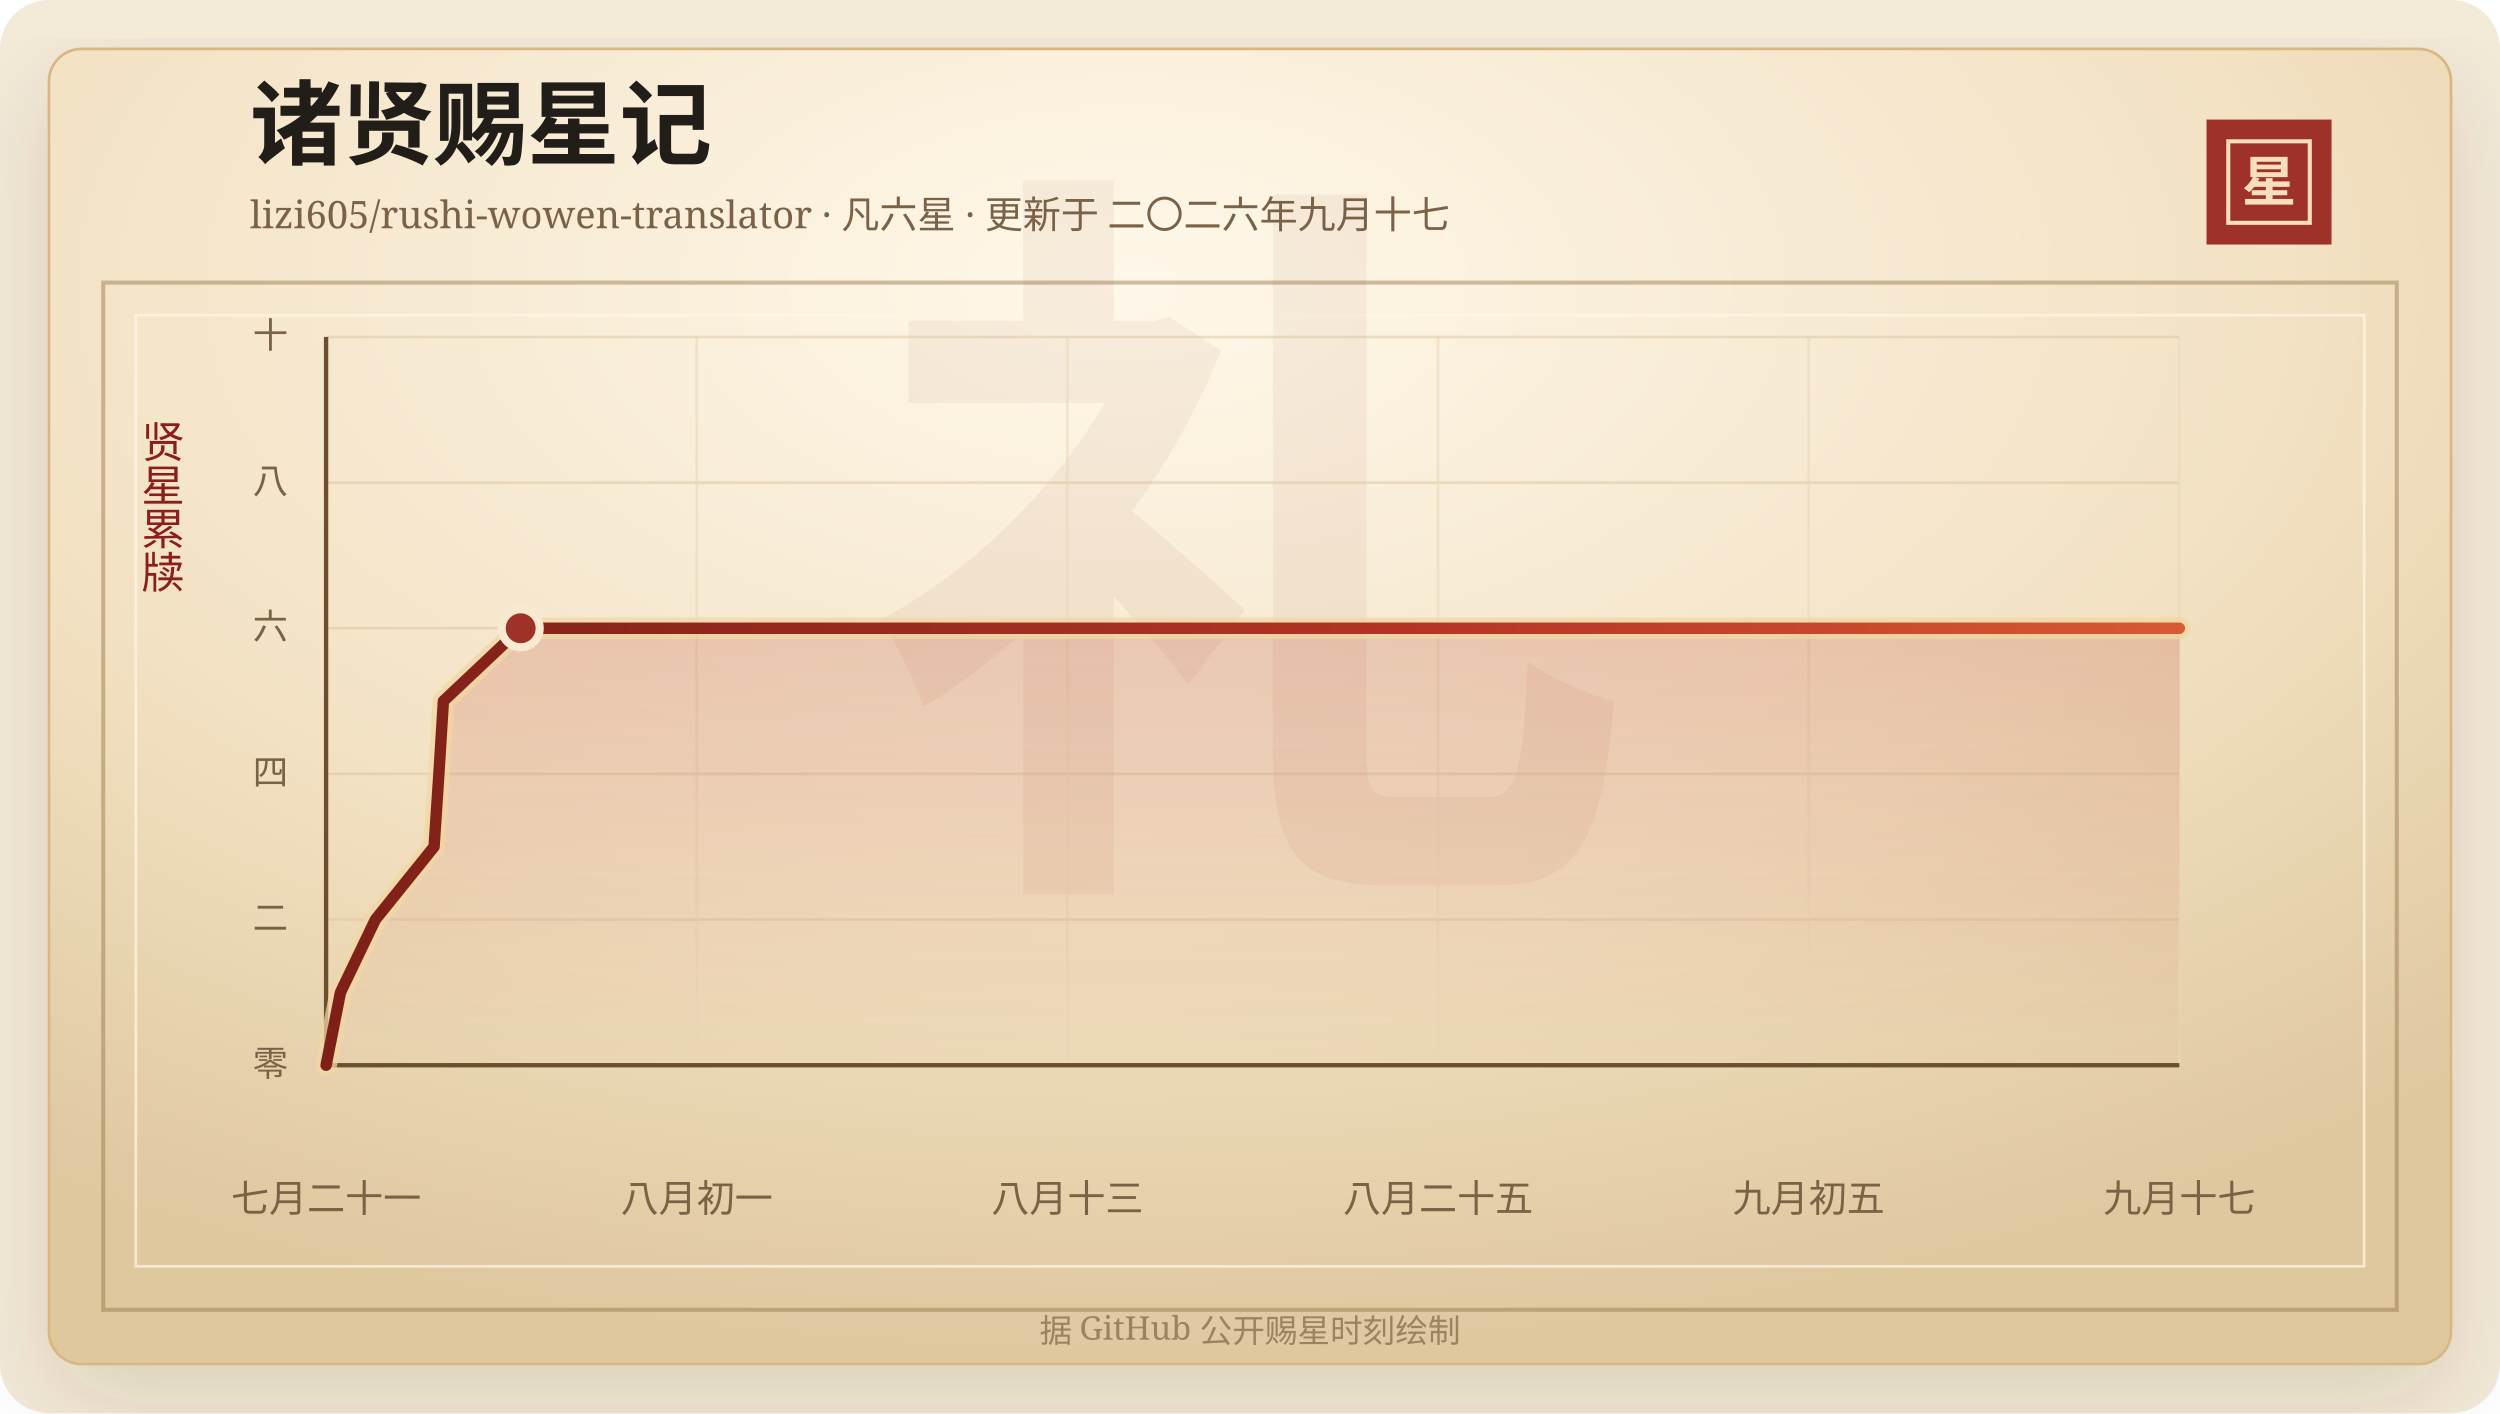
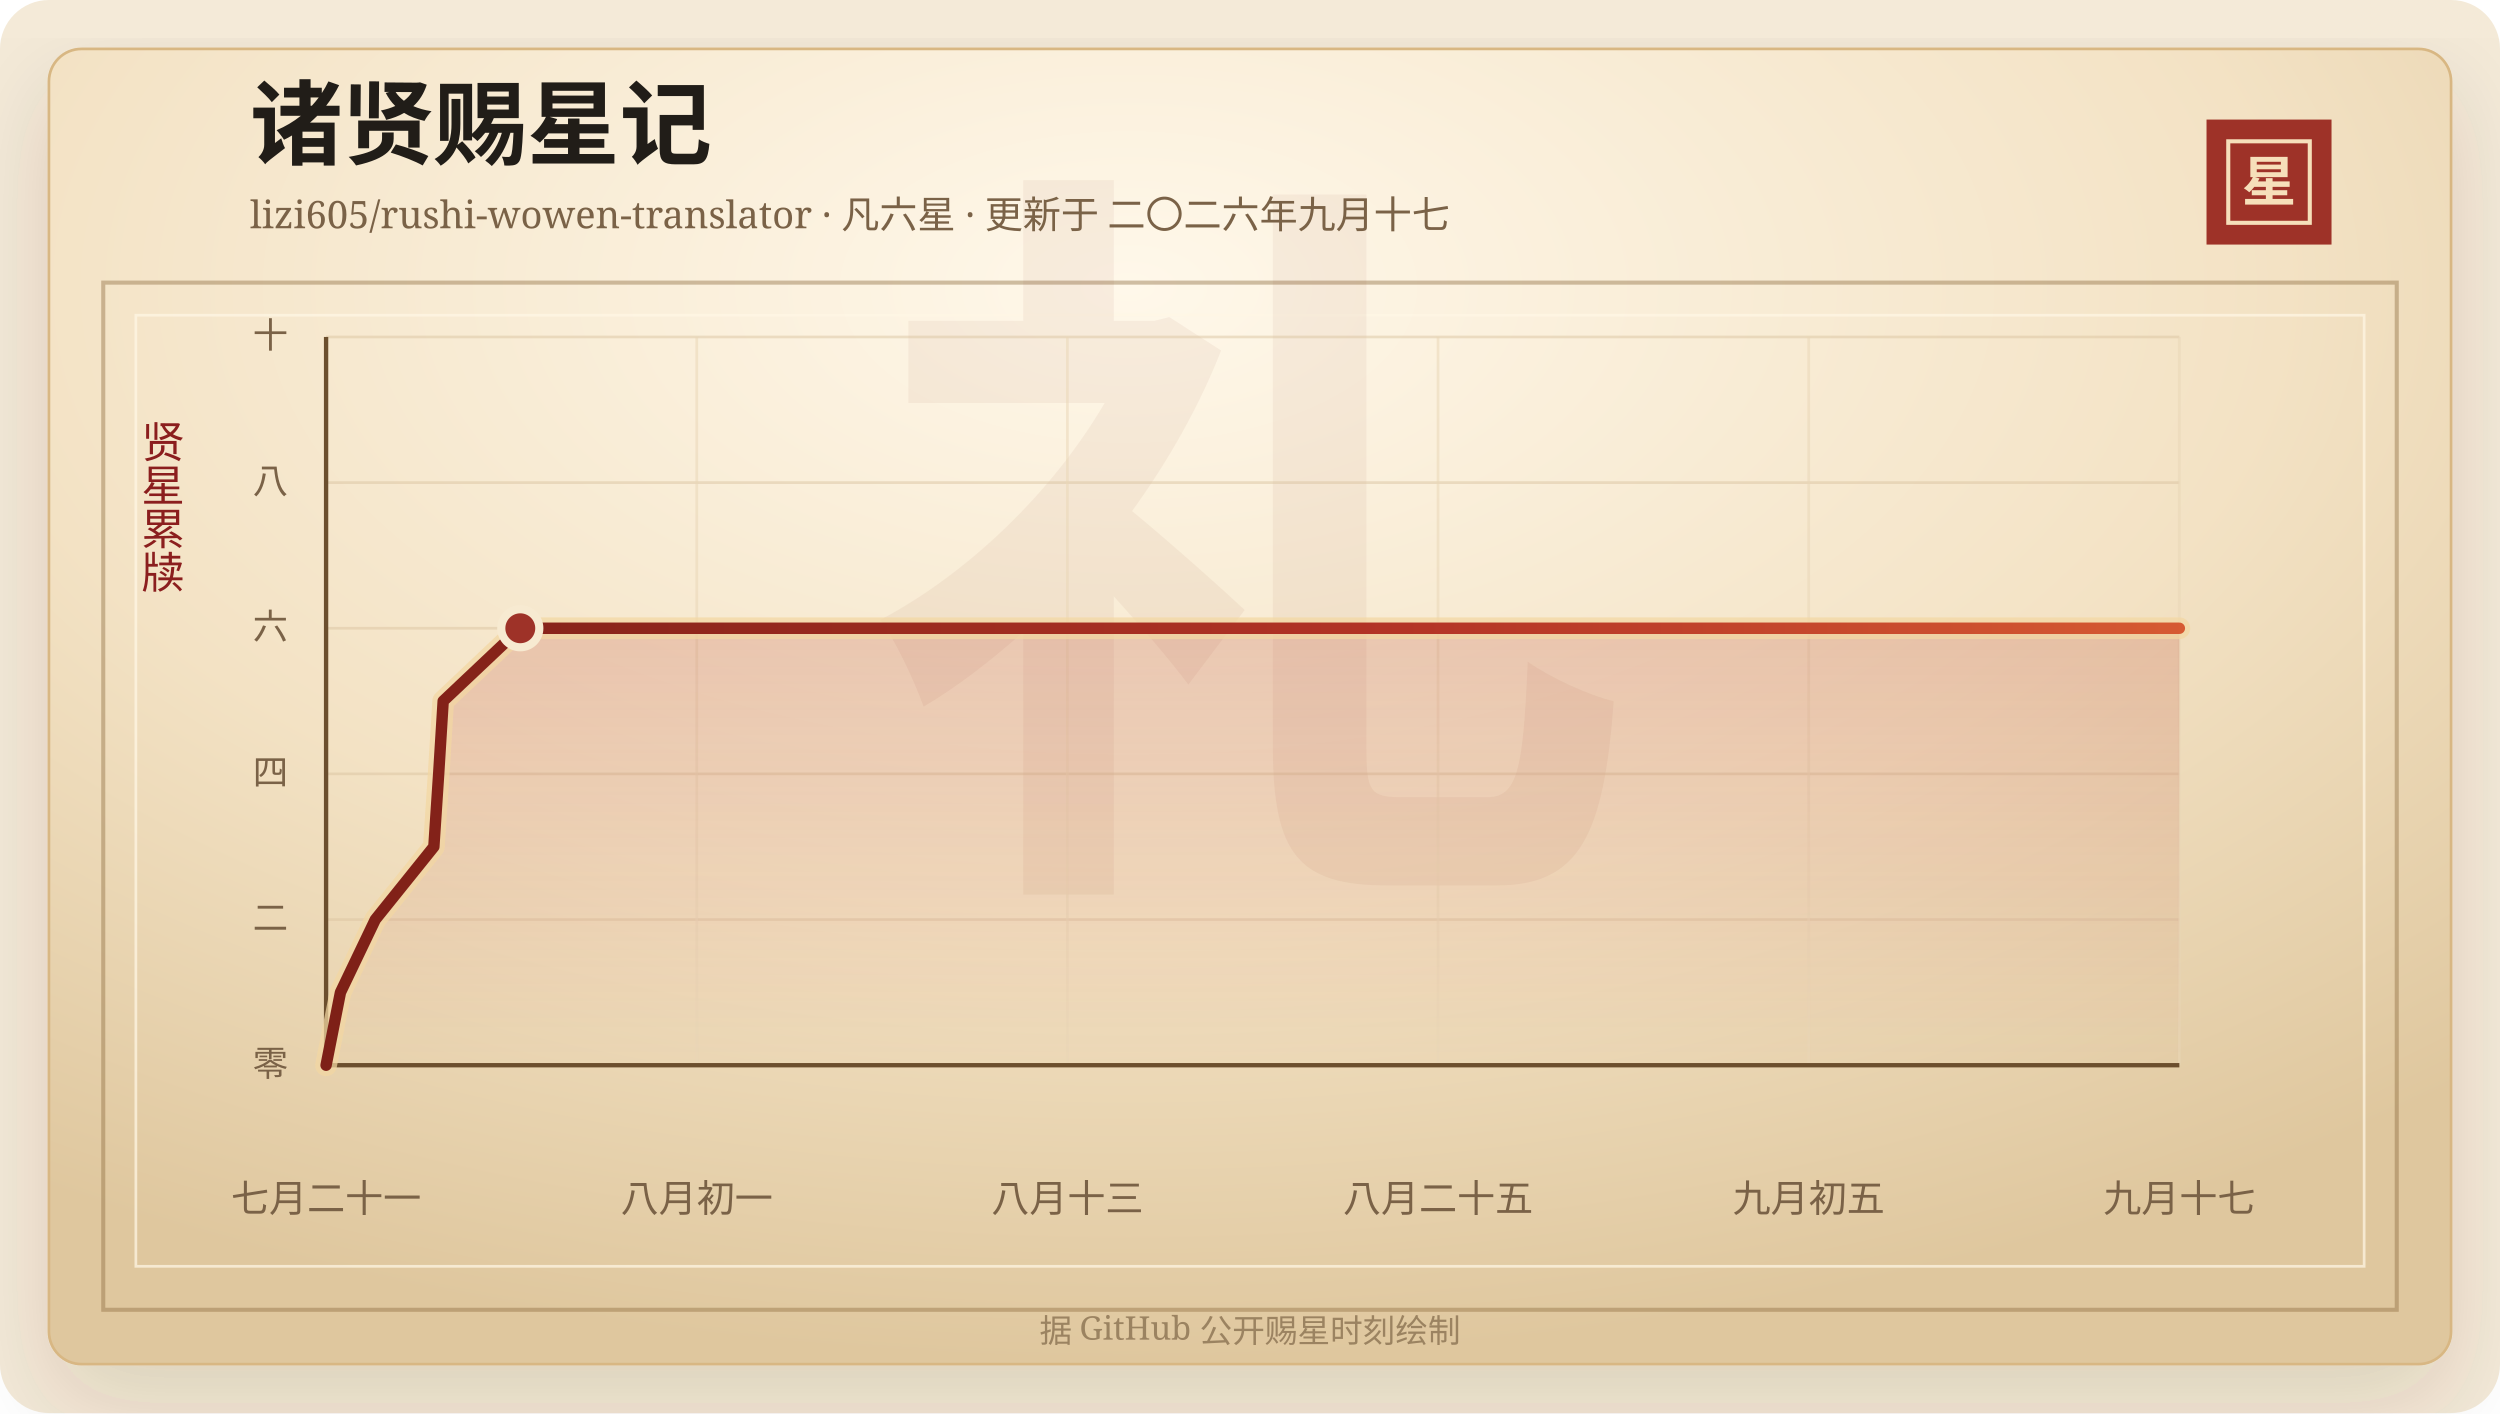
<svg xmlns="http://www.w3.org/2000/svg" width="920" height="520" viewBox="0 0 920 520" role="img" aria-labelledby="title desc">
  <defs>
    <linearGradient id="line" x1="0" x2="1" y1="0" y2="0">
      <stop offset="0%" stop-color="#7d2017" />
      <stop offset="58%" stop-color="#b33426" />
      <stop offset="100%" stop-color="#d65a32" />
    </linearGradient>
    <linearGradient id="area" x1="0" x2="0" y1="0" y2="1">
      <stop offset="0%" stop-color="#b33426" stop-opacity="0.2" />
      <stop offset="100%" stop-color="#b33426" stop-opacity="0" />
    </linearGradient>
    <radialGradient id="paper" cx="45%" cy="18%" r="82%">
      <stop offset="0%" stop-color="#fff8ea" />
      <stop offset="58%" stop-color="#f3e2c4" />
      <stop offset="100%" stop-color="#dfc79e" />
    </radialGradient>
    <filter id="shadow" x="-20%" y="-20%" width="140%" height="140%">
      <feDropShadow dx="0" dy="14" stdDeviation="18" flood-color="#3b2a20" flood-opacity="0.14" />
    </filter>
  </defs>
  <rect width="920" height="520" rx="18" fill="#f4ead8" />
  <rect x="18" y="18" width="884" height="484" rx="12" fill="url(#paper)" stroke="#d8b783" filter="url(#shadow)" />
  <rect x="38" y="104" width="844" height="378" fill="none" stroke="#8c6b3f" stroke-opacity="0.42" stroke-width="1.5" />
  <rect x="50" y="116" width="820" height="350" fill="none" stroke="#fff7e5" stroke-opacity="0.72" />
  <text x="460" y="304" text-anchor="middle" fill="#8c342a" fill-opacity="0.06" font-family="Songti SC, STSong, SimSun, serif" font-size="280" font-weight="700">礼</text>
  <text x="92" y="58" fill="#211d18" font-family="Songti SC, STSong, SimSun, serif" font-size="34" font-weight="700">诸贤赐星记</text>
  <text x="92" y="84" fill="#7a6247" font-family="Songti SC, STSong, SimSun, serif" font-size="14.0">lizi605/rushi-wowen-translator · 凡六星 · 更新于 二〇二六年九月十七</text>
  <rect x="812" y="44" width="46" height="46" fill="#9e3228" />
  <rect x="820" y="52" width="30" height="30" fill="none" stroke="#f6dfba" stroke-width="1.5" />
  <text x="835" y="74" text-anchor="middle" fill="#f6dfba" font-family="Songti SC, STSong, SimSun, serif" font-size="20" font-weight="700">星</text>
  <text x="60" y="166" text-anchor="middle" fill="#8b1e1e" font-family="Songti SC, STSong, SimSun, serif" font-size="16" writing-mode="vertical-rl">贤星累牍</text>
  <line x1="120" y1="392.00" x2="802" y2="392.00" stroke="#d9c29e" stroke-opacity="0.48" />
  <text x="106" y="396.00" text-anchor="end" fill="#7a6247" font-family="Songti SC, STSong, SimSun, serif" font-size="13">零</text>
  <line x1="120" y1="338.40" x2="802" y2="338.40" stroke="#d9c29e" stroke-opacity="0.48" />
  <text x="106" y="342.40" text-anchor="end" fill="#7a6247" font-family="Songti SC, STSong, SimSun, serif" font-size="13">二</text>
  <line x1="120" y1="284.80" x2="802" y2="284.80" stroke="#d9c29e" stroke-opacity="0.48" />
  <text x="106" y="288.80" text-anchor="end" fill="#7a6247" font-family="Songti SC, STSong, SimSun, serif" font-size="13">四</text>
  <line x1="120" y1="231.20" x2="802" y2="231.20" stroke="#d9c29e" stroke-opacity="0.48" />
  <text x="106" y="235.20" text-anchor="end" fill="#7a6247" font-family="Songti SC, STSong, SimSun, serif" font-size="13">六</text>
  <line x1="120" y1="177.60" x2="802" y2="177.60" stroke="#d9c29e" stroke-opacity="0.48" />
  <text x="106" y="181.60" text-anchor="end" fill="#7a6247" font-family="Songti SC, STSong, SimSun, serif" font-size="13">八</text>
  <line x1="120" y1="124.00" x2="802" y2="124.00" stroke="#d9c29e" stroke-opacity="0.48" />
  <text x="106" y="128.00" text-anchor="end" fill="#7a6247" font-family="Songti SC, STSong, SimSun, serif" font-size="13">十</text>
  <line x1="120.00" y1="124" x2="120.00" y2="392" stroke="#ead6b7" stroke-opacity="0.54" />
  <text x="120.00" y="446" text-anchor="middle" fill="#7a6247" font-family="Songti SC, STSong, SimSun, serif" font-size="14">七月二十一</text>
  <line x1="256.40" y1="124" x2="256.40" y2="392" stroke="#ead6b7" stroke-opacity="0.54" />
  <text x="256.40" y="446" text-anchor="middle" fill="#7a6247" font-family="Songti SC, STSong, SimSun, serif" font-size="14">八月初一</text>
  <line x1="392.80" y1="124" x2="392.80" y2="392" stroke="#ead6b7" stroke-opacity="0.54" />
  <text x="392.80" y="446" text-anchor="middle" fill="#7a6247" font-family="Songti SC, STSong, SimSun, serif" font-size="14">八月十三</text>
  <line x1="529.20" y1="124" x2="529.20" y2="392" stroke="#ead6b7" stroke-opacity="0.54" />
  <text x="529.20" y="446" text-anchor="middle" fill="#7a6247" font-family="Songti SC, STSong, SimSun, serif" font-size="14">八月二十五</text>
  <line x1="665.60" y1="124" x2="665.60" y2="392" stroke="#ead6b7" stroke-opacity="0.54" />
  <text x="665.60" y="446" text-anchor="middle" fill="#7a6247" font-family="Songti SC, STSong, SimSun, serif" font-size="14">九月初五</text>
  <line x1="802.00" y1="124" x2="802.00" y2="392" stroke="#ead6b7" stroke-opacity="0.54" />
  <text x="802.00" y="446" text-anchor="middle" fill="#7a6247" font-family="Songti SC, STSong, SimSun, serif" font-size="14">九月十七</text>
  <line x1="120" y1="392" x2="802" y2="392" stroke="#6c4f2e" stroke-width="1.6" />
  <line x1="120" y1="124" x2="120" y2="392" stroke="#6c4f2e" stroke-width="1.6" />
-   <polygon points="120.00,392.00 120.00,392.00 125.30,365.20 138.15,338.40 159.74,311.60 161.51,284.80 163.17,258.00 191.61,231.20 802.00,231.20 802.00,392.00" fill="url(#area)" />
-   <polyline points="120.00,392.00 125.30,365.20 138.15,338.40 159.74,311.60 161.51,284.80 163.17,258.00 191.61,231.20 802.00,231.20" fill="none" stroke="#f3d7a2" stroke-width="8" stroke-linecap="round" stroke-linejoin="round" opacity="0.72" />
-   <polyline points="120.00,392.00 125.30,365.20 138.15,338.40 159.74,311.60 161.51,284.80 163.17,258.00 191.61,231.20 802.00,231.20" fill="none" stroke="url(#line)" stroke-width="4.2" stroke-linecap="round" stroke-linejoin="round" />
-   <circle cx="191.61" cy="231.20" r="7" fill="#9e3228" stroke="#f7ead1" stroke-width="3" />
+   <polygon points="120.00,392.00 120.00,392.00 125.29,365.20 138.11,338.40 159.66,311.60 161.43,284.80 163.09,258.00 191.47,231.20 802.00,231.20 802.00,392.00" fill="url(#area)" />
+   <polyline points="120.00,392.00 125.29,365.20 138.11,338.40 159.66,311.60 161.43,284.80 163.09,258.00 191.47,231.20 802.00,231.20" fill="none" stroke="#f3d7a2" stroke-width="8" stroke-linecap="round" stroke-linejoin="round" opacity="0.72" />
+   <polyline points="120.00,392.00 125.29,365.20 138.11,338.40 159.66,311.60 161.43,284.80 163.09,258.00 191.47,231.20 802.00,231.20" fill="none" stroke="url(#line)" stroke-width="4.2" stroke-linecap="round" stroke-linejoin="round" />
+   <circle cx="191.47" cy="231.20" r="7" fill="#9e3228" stroke="#f7ead1" stroke-width="3" />
  <text x="460" y="494" text-anchor="middle" fill="#9b8361" font-family="Songti SC, STSong, SimSun, serif" font-size="12">据 GitHub 公开赐星时刻绘制</text>
</svg>
